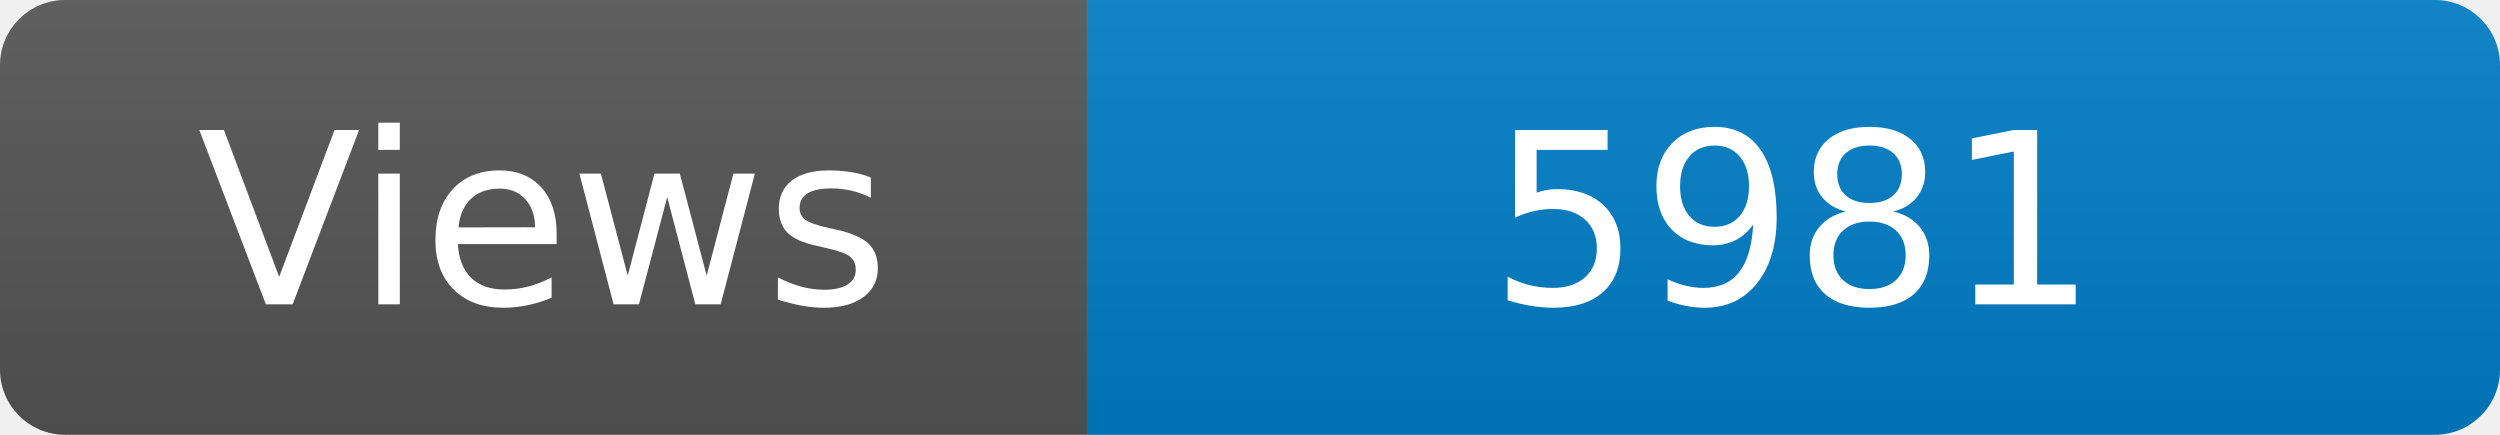
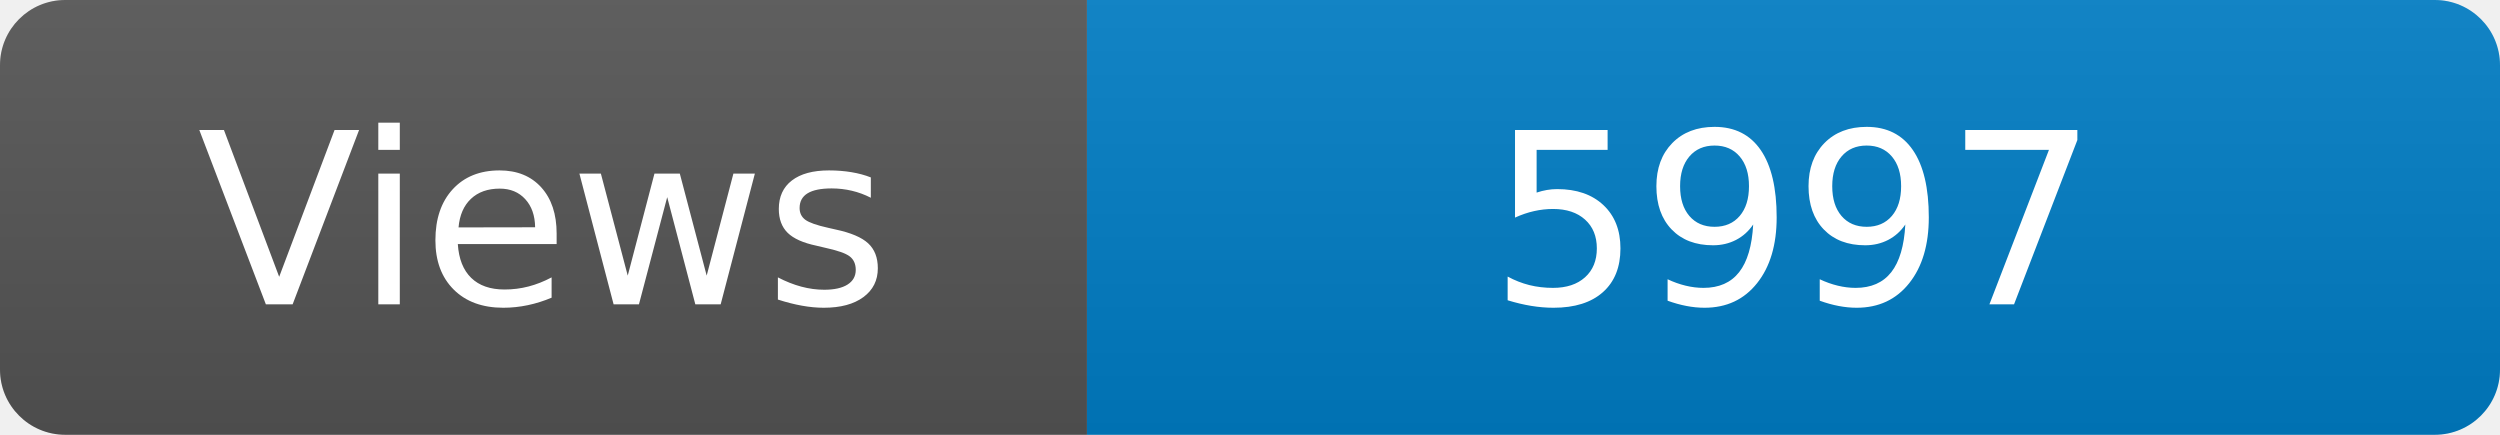
<svg xmlns="http://www.w3.org/2000/svg" width="115" height="20" role="img" aria-label="Maintained?: yes">
  <linearGradient id="s" x2="0" y2="100%">
    <stop offset="0" stop-color="#bbb" stop-opacity=".1" />
    <stop offset="1" stop-opacity=".1" />
  </linearGradient>
  <clipPath id="r">
    <rect width="115" height="20" rx="3" fill="#fff" />
  </clipPath>
  <g clip-path="url(#r)">
    <rect width="50" height="20" fill="#555" />
    <rect x="50" width="160" height="20" fill="#007ec6" />
    <rect width="115" height="20" fill="url(#s)" />
  </g>
  <g fill="#fff" text-anchor="middle" font-family="Verdana,Geneva,DejaVu Sans,sans-serif" font-size="110">
    <text x="250" y="140" transform="scale(.1)" fill="#fff">Views</text>
-     <text x="825" y="140" transform="scale(.1)" fill="#fff">5981</text>
+     <text x="825" y="140" transform="scale(.1)" fill="#fff">5997</text>
  </g>
</svg>
